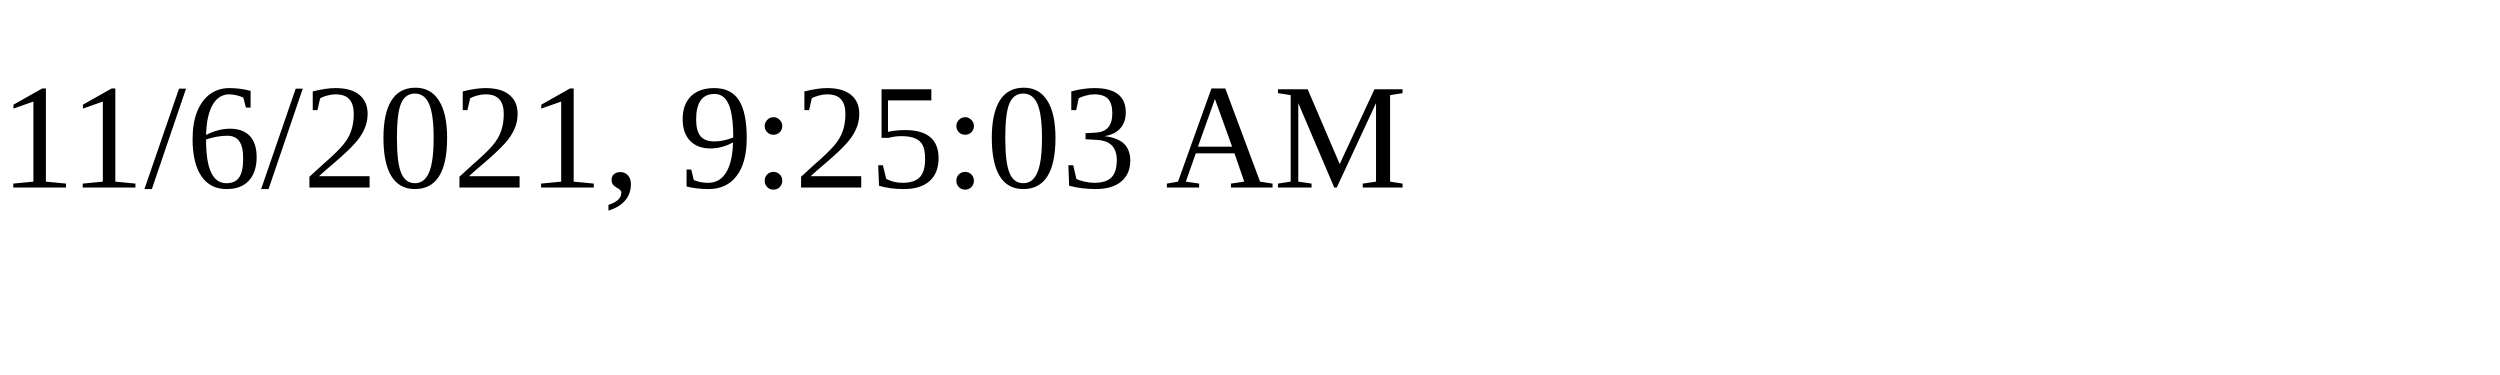
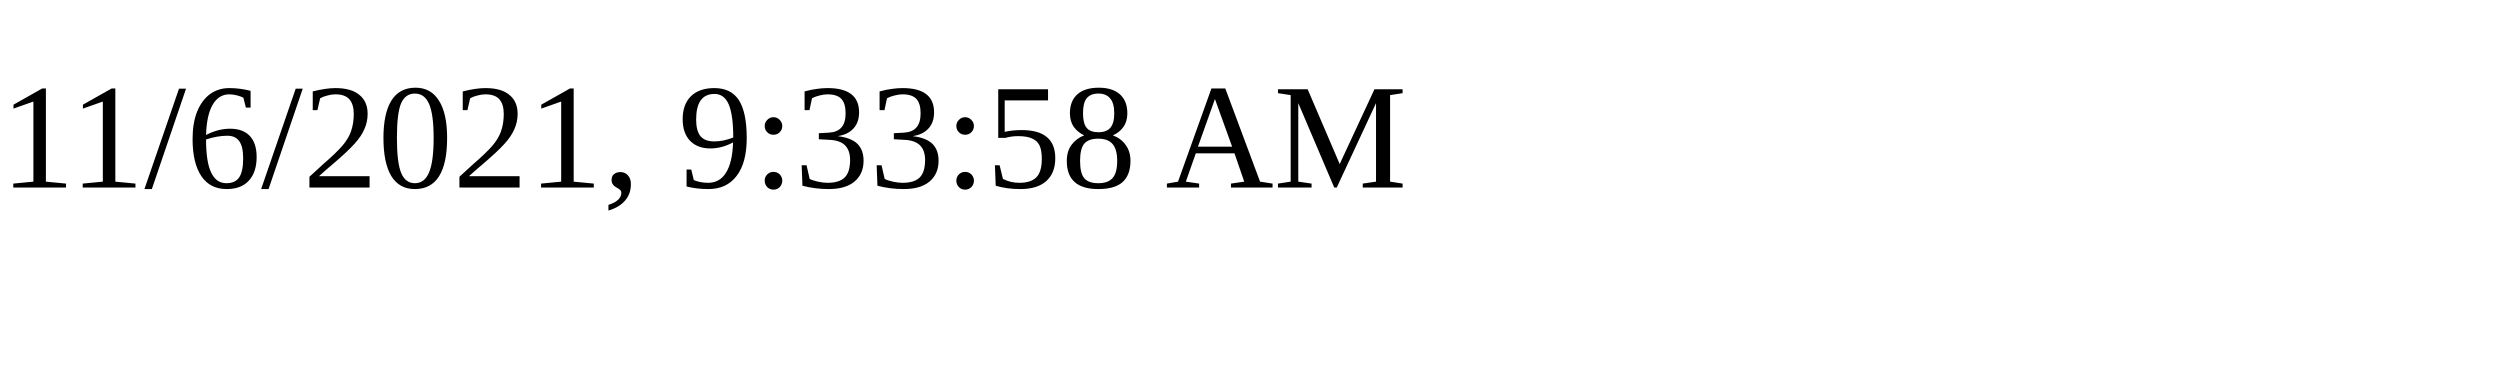
<svg xmlns="http://www.w3.org/2000/svg" height="30" width="200">
-   <text x="0" y="15">11/6/2021, 9:25:03 AM</text>
+   <text x="0" y="15">11/6/2021, 9:33:58 AM</text>
</svg>
